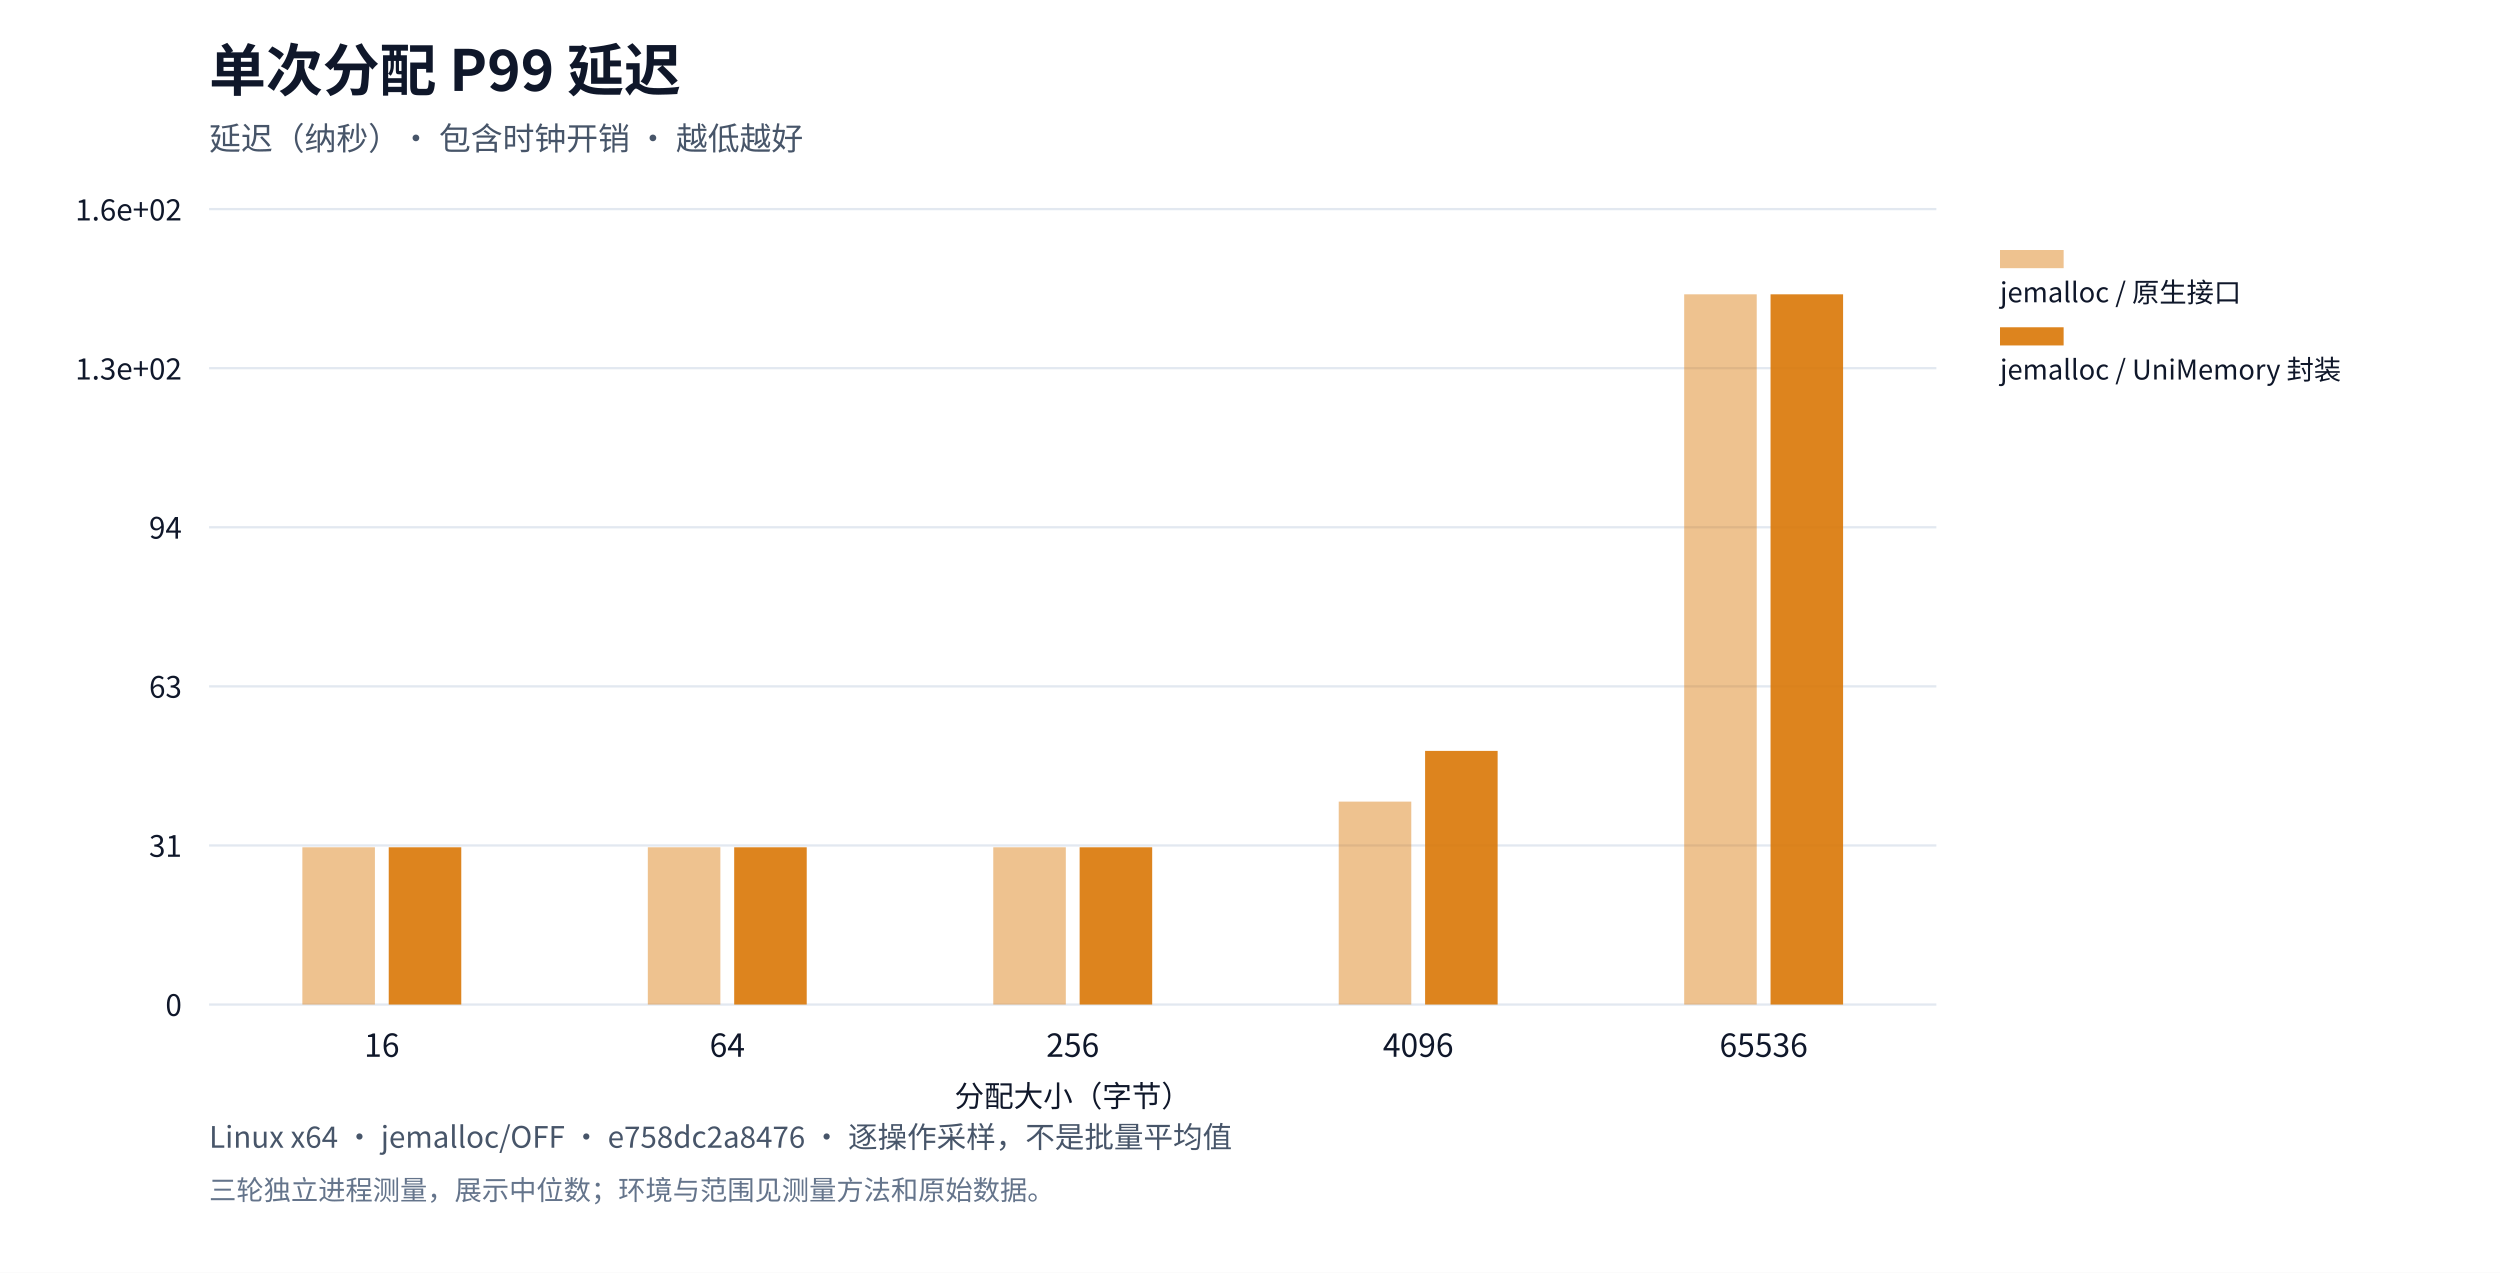
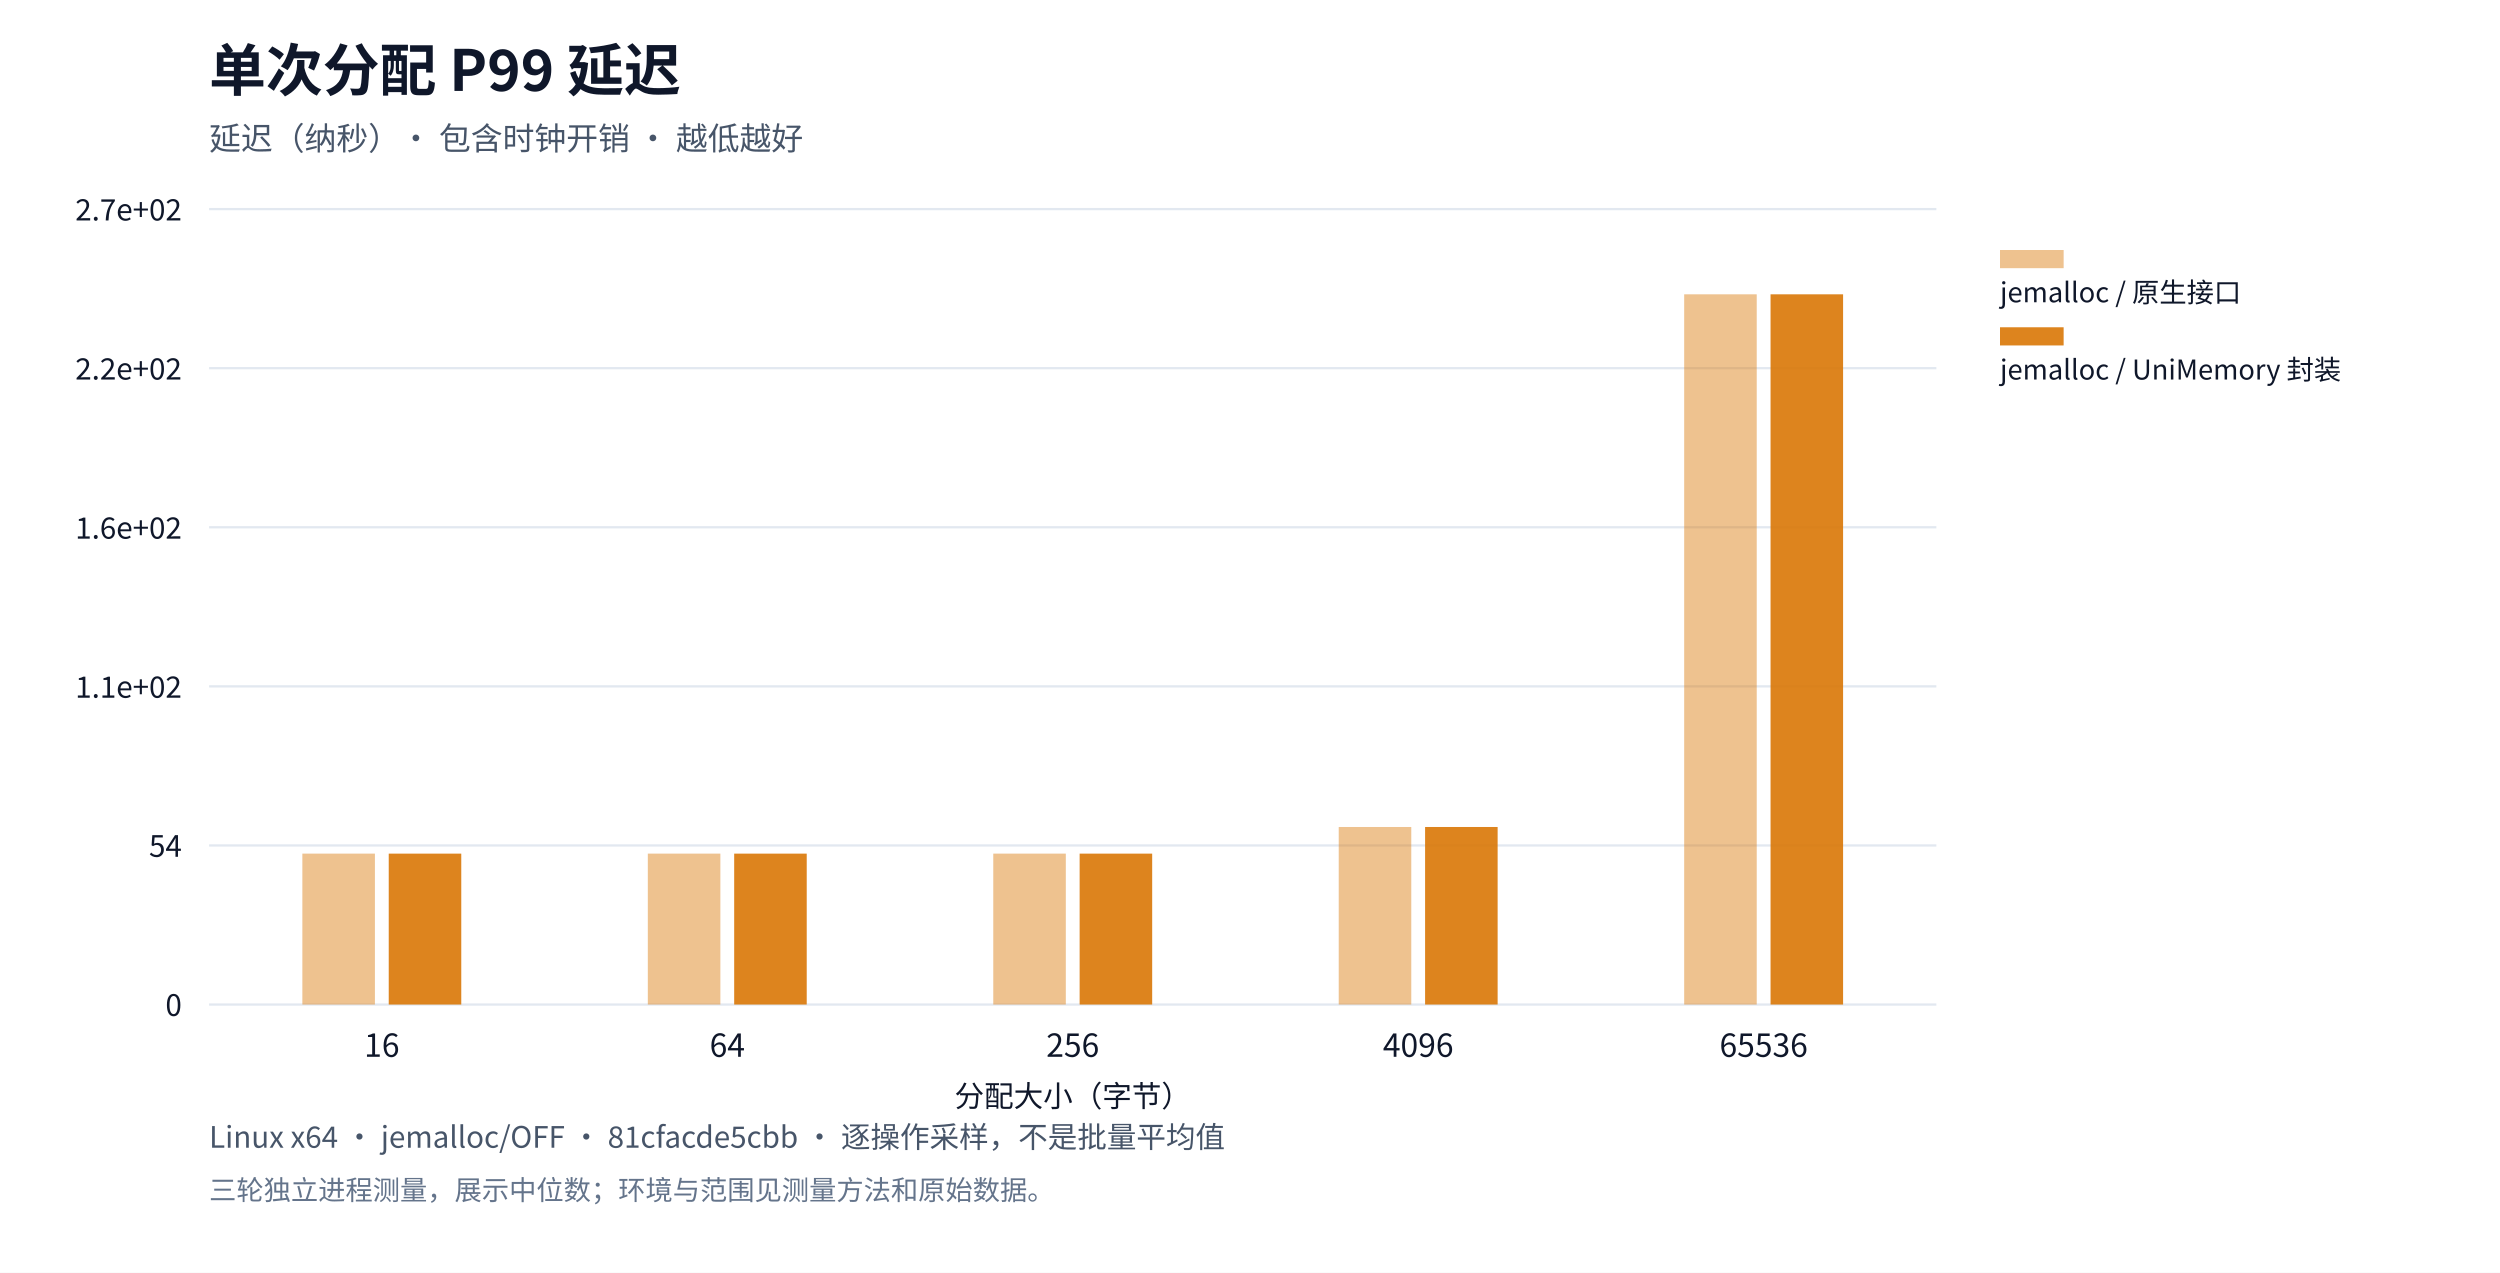
<svg xmlns="http://www.w3.org/2000/svg" xml:lang="zh-CN" viewBox="0 0 1100 560" role="img">
  <rect width="1100" height="560" fill="#ffffff" />
  <g font-family="system-ui,Segoe UI,Microsoft YaHei,PingFang SC,Noto Sans CJK SC,sans-serif" fill="#0f172a">
    <text x="92" y="40" font-size="25" font-weight="650">单次分配 P99 延迟</text>
    <text x="92" y="66" font-size="14" fill="#475569">延迟（纳秒）· 包含时钟开销 · 越低越好</text>
    <defs>
      <pattern id="standard-basic" width="6" height="6" patternUnits="userSpaceOnUse">
        <rect width="6" height="6" fill="#64748b" />
        <path d="M0,6L6,0" stroke="#ffffff" stroke-opacity="0.6" stroke-width="1.2" />
      </pattern>
      <pattern id="mimalloc-basic" width="6" height="6" patternUnits="userSpaceOnUse">
        <rect width="6" height="6" fill="#0284c7" />
        <path d="M0,6L6,0" stroke="#ffffff" stroke-opacity="0.6" stroke-width="1.2" />
      </pattern>
      <pattern id="jemalloc-basic" width="6" height="6" patternUnits="userSpaceOnUse">
        <rect width="6" height="6" fill="#d97706" />
        <path d="M0,6L6,0" stroke="#ffffff" stroke-opacity="0.6" stroke-width="1.2" />
      </pattern>
    </defs>
    <path d="M92,442.0h760" stroke="#e2e8f0" />
    <text x="80" y="447.0" text-anchor="end" font-size="13">0</text>
    <path d="M92,372.0h760" stroke="#e2e8f0" />
-     <text x="80" y="377.0" text-anchor="end" font-size="13">31</text>
+     <text x="80" y="377.0" text-anchor="end" font-size="13">54</text>
    <path d="M92,302.0h760" stroke="#e2e8f0" />
-     <text x="80" y="307.0" text-anchor="end" font-size="13">63</text>
+     <text x="80" y="307.0" text-anchor="end" font-size="13">1.1e+02</text>
    <path d="M92,232.0h760" stroke="#e2e8f0" />
-     <text x="80" y="237.0" text-anchor="end" font-size="13">94</text>
+     <text x="80" y="237.0" text-anchor="end" font-size="13">1.6e+02</text>
    <path d="M92,162.0h760" stroke="#e2e8f0" />
-     <text x="80" y="167.0" text-anchor="end" font-size="13">1.3e+02</text>
+     <text x="80" y="167.0" text-anchor="end" font-size="13">2.2e+02</text>
    <path d="M92,92.0h760" stroke="#e2e8f0" />
-     <text x="80" y="97.0" text-anchor="end" font-size="13">1.6e+02</text>
+     <text x="80" y="97.0" text-anchor="end" font-size="13">2.7e+02</text>
    <text x="168.0" y="465" text-anchor="middle" font-size="14">16</text>
    <text x="320.0" y="465" text-anchor="middle" font-size="14">64</text>
    <text x="472.0" y="465" text-anchor="middle" font-size="14">256</text>
    <text x="624.0" y="465" text-anchor="middle" font-size="14">4096</text>
    <text x="776.0" y="465" text-anchor="middle" font-size="14">65536</text>
-     <rect data-path="native" x="133.04" y="372.804" width="31.92" height="69.196" fill="#d97706" opacity="0.45" />
-     <rect data-path="native" x="285.04" y="372.804" width="31.92" height="69.196" fill="#d97706" opacity="0.45" />
-     <rect data-path="native" x="437.04" y="372.804" width="31.92" height="69.196" fill="#d97706" opacity="0.45" />
-     <rect data-path="native" x="589.04" y="352.714" width="31.92" height="89.286" fill="#d97706" opacity="0.45" />
+     <rect data-path="native" x="133.04" y="375.594" width="31.92" height="66.406" fill="#d97706" opacity="0.45" />
+     <rect data-path="native" x="285.04" y="375.594" width="31.92" height="66.406" fill="#d97706" opacity="0.45" />
+     <rect data-path="native" x="437.04" y="375.594" width="31.92" height="66.406" fill="#d97706" opacity="0.45" />
+     <rect data-path="native" x="589.04" y="363.875" width="31.92" height="78.125" fill="#d97706" opacity="0.45" />
    <rect data-path="native" x="741.04" y="129.5" width="31.92" height="312.5" fill="#d97706" opacity="0.45" />
    <rect data-path="native" x="880" y="110" width="28" height="8" fill="#d97706" opacity="0.45" />
    <text x="880" y="133" font-size="12">jemalloc / 原生接口</text>
-     <rect data-path="disabled" x="171.04" y="372.804" width="31.92" height="69.196" fill="#d97706" opacity="0.9" />
-     <rect data-path="disabled" x="323.04" y="372.804" width="31.92" height="69.196" fill="#d97706" opacity="0.9" />
-     <rect data-path="disabled" x="475.04" y="372.804" width="31.92" height="69.196" fill="#d97706" opacity="0.9" />
-     <rect data-path="disabled" x="627.04" y="330.393" width="31.92" height="111.607" fill="#d97706" opacity="0.9" />
+     <rect data-path="disabled" x="171.04" y="375.594" width="31.92" height="66.406" fill="#d97706" opacity="0.9" />
+     <rect data-path="disabled" x="323.04" y="375.594" width="31.92" height="66.406" fill="#d97706" opacity="0.9" />
+     <rect data-path="disabled" x="475.04" y="375.594" width="31.92" height="66.406" fill="#d97706" opacity="0.9" />
+     <rect data-path="disabled" x="627.04" y="363.875" width="31.92" height="78.125" fill="#d97706" opacity="0.9" />
    <rect data-path="disabled" x="779.04" y="129.5" width="31.92" height="312.5" fill="#d97706" opacity="0.9" />
    <rect data-path="disabled" x="880" y="144" width="28" height="8" fill="#d97706" opacity="0.9" />
    <text x="880" y="167" font-size="12">jemalloc / UniMemory 封装</text>
    <text x="472" y="487" text-anchor="middle" font-size="13">分配大小（字节）</text>
-     <text x="92" y="505" font-size="13" fill="#475569">Linux x64 · jemalloc/OFF · e758dc2a8476 · 逐操作采样，不是批量平均值</text>
+     <text x="92" y="505" font-size="13" fill="#475569">Linux x64 · jemalloc/OFF · 81cfacde5cbb · 逐操作采样，不是批量平均值</text>
    <text x="92" y="528" font-size="12" fill="#64748b">三轮独立进程测量，展示中位数；环境与范围见测量方法和原始数据。</text>
  </g>
</svg>
